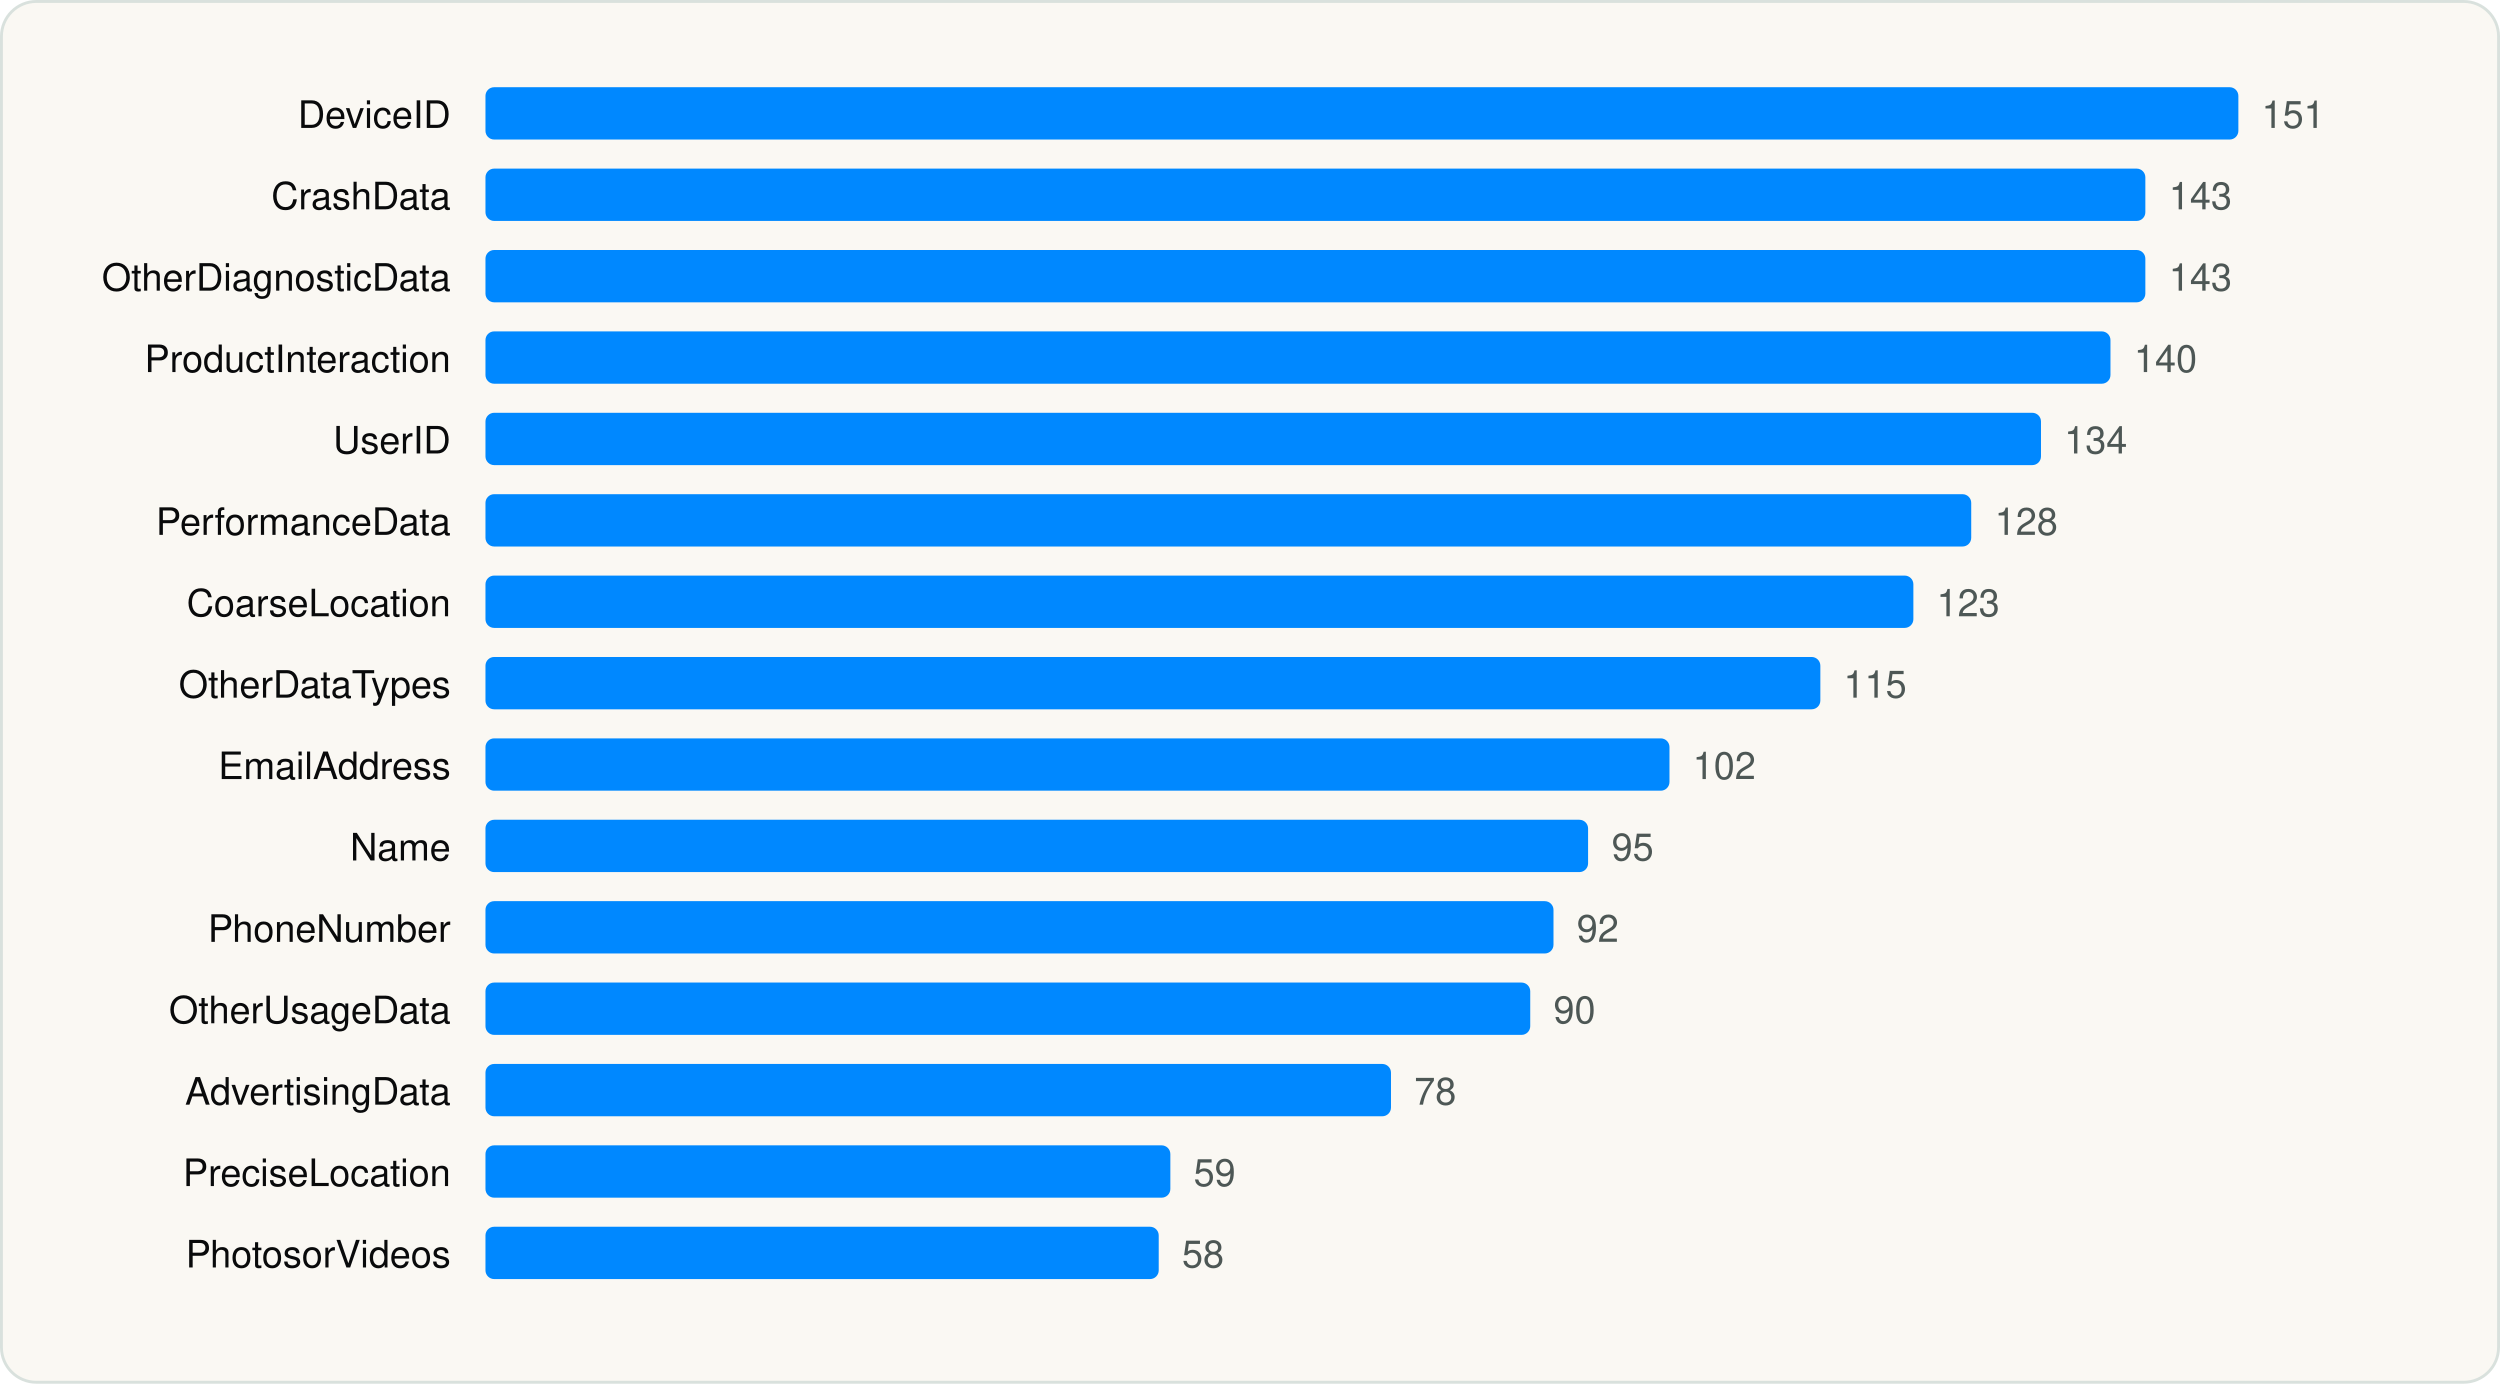
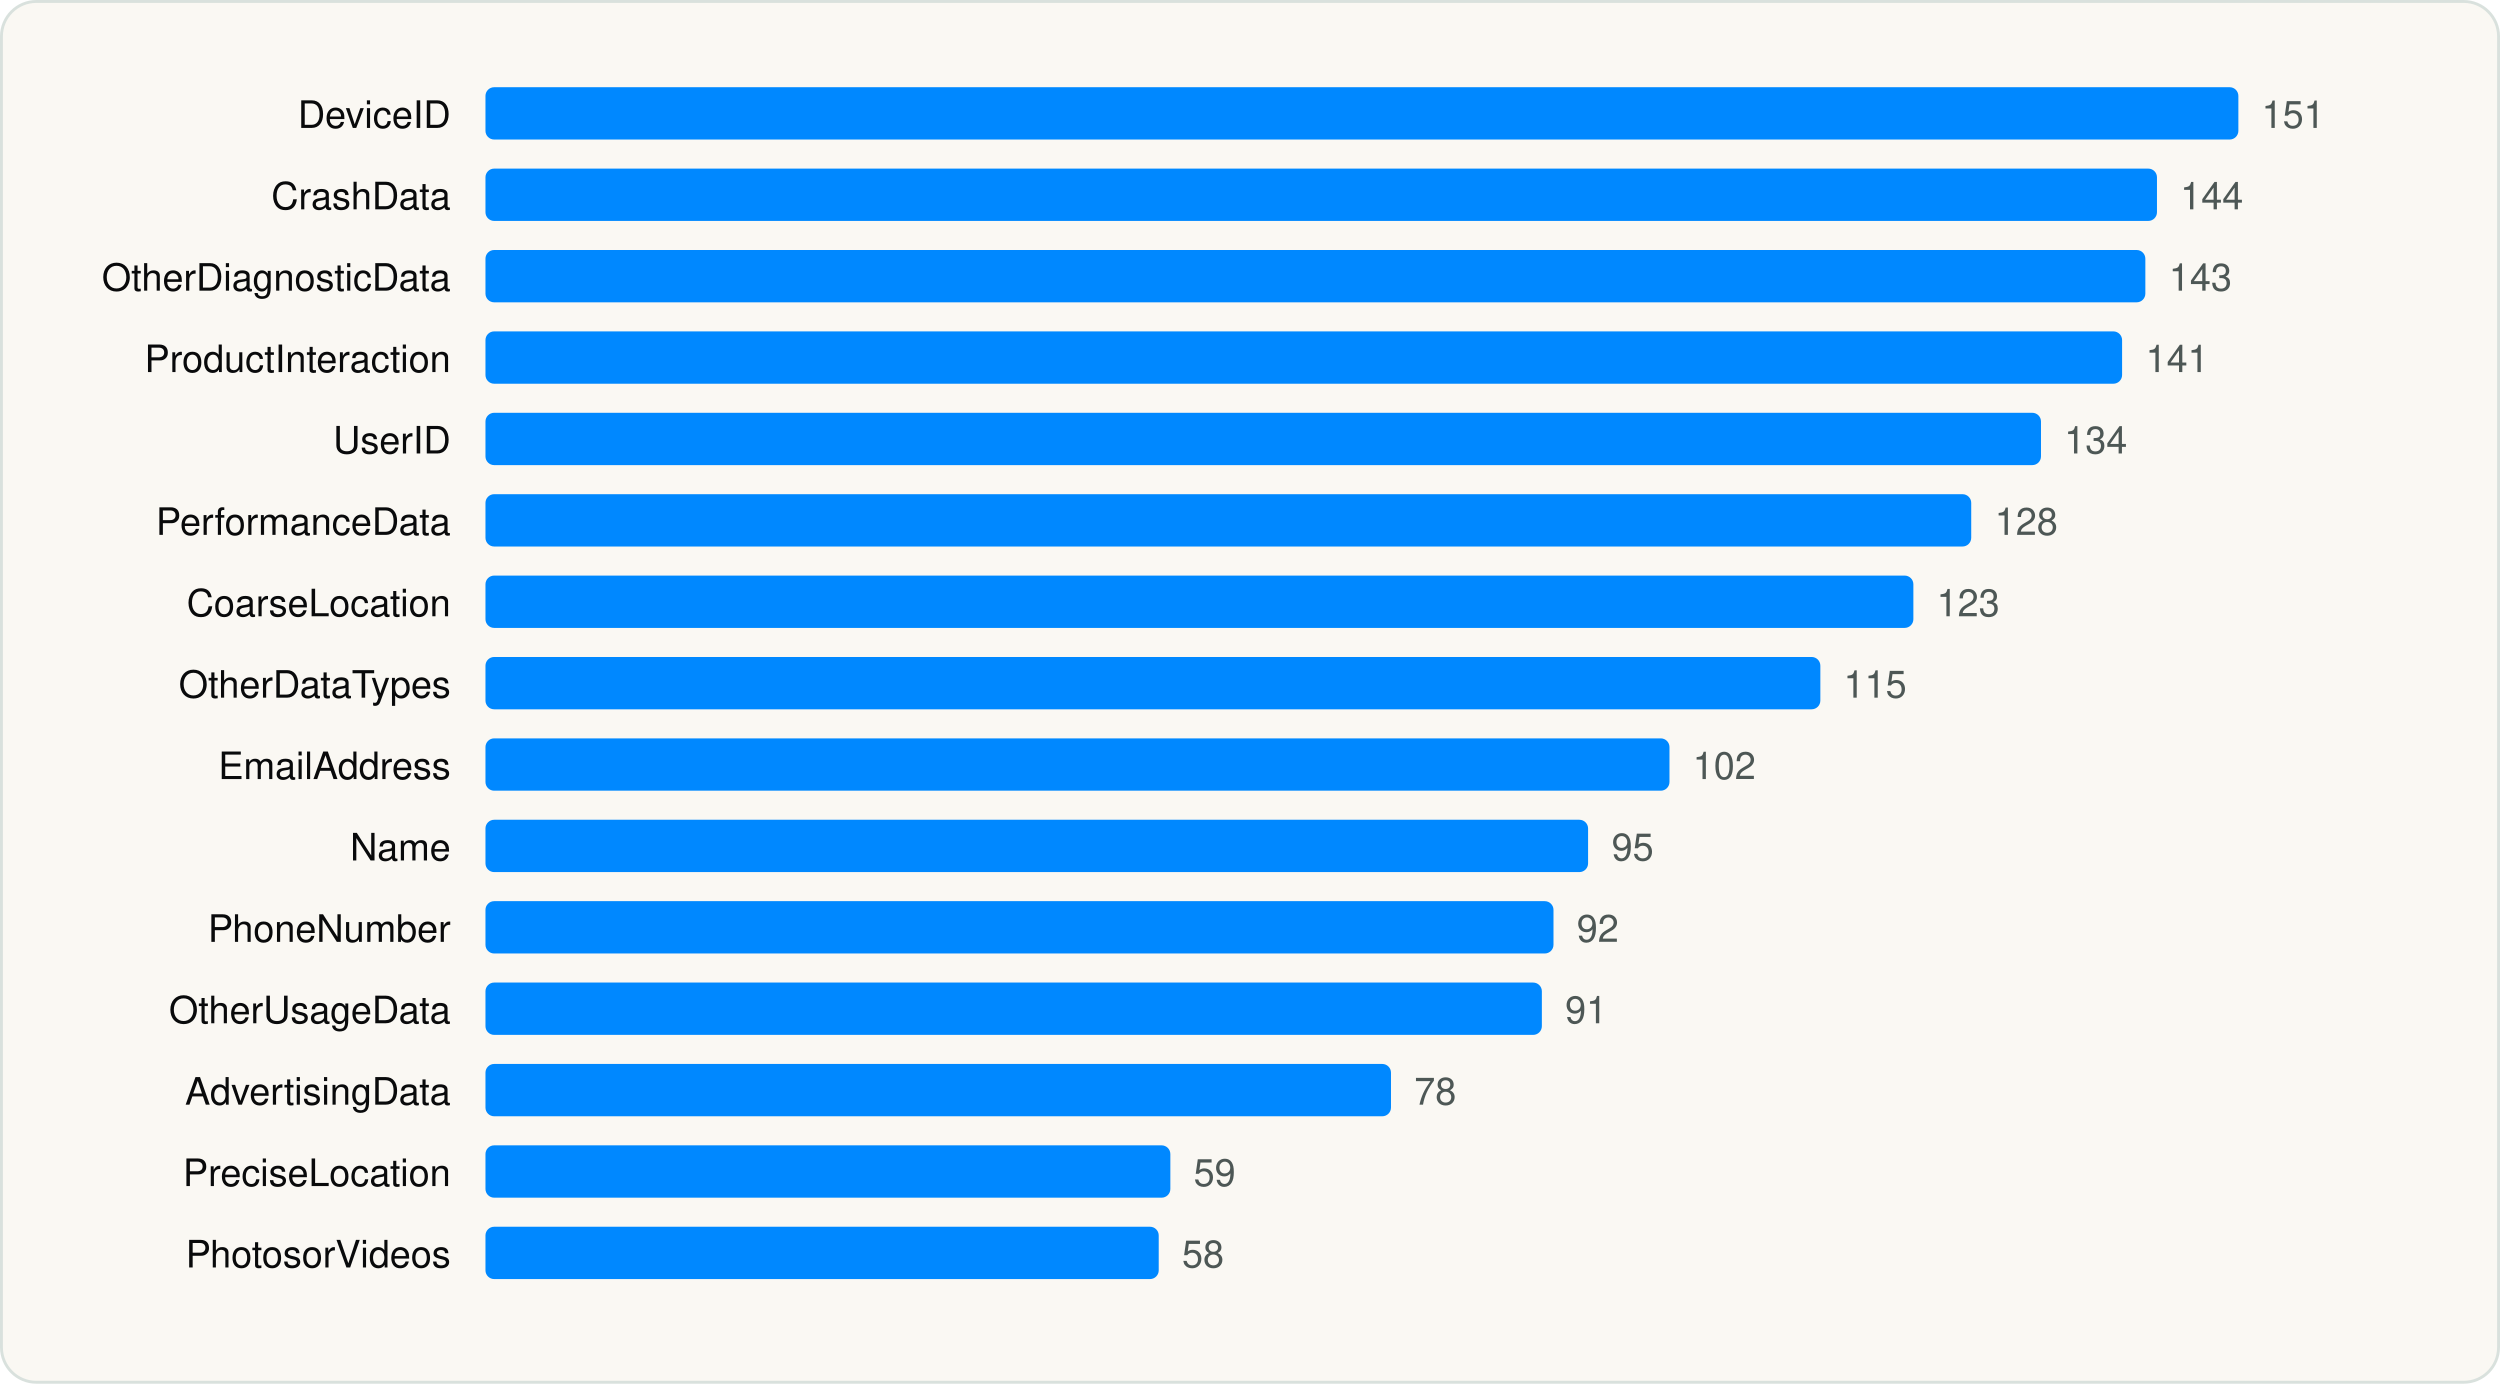
<svg xmlns="http://www.w3.org/2000/svg" viewBox="0 0 860 476" width="860" height="476" role="img" aria-label="Most declared iOS collected data types" font-family="Geist, -apple-system, BlinkMacSystemFont, 'Segoe UI', Helvetica, Arial, sans-serif">
  <rect x="0.5" y="0.5" width="859" height="475" rx="12" fill="#FAF8F3" stroke="#D9E1DD" />
  <g transform="translate(20 20)">
    <text x="135.04" y="24" font-size="13" text-anchor="end" fill="#090A0B">DeviceID</text>
    <rect x="147.0" y="10" width="603.0" height="18" rx="3" fill="#0088FF" />
    <text x="758.0" y="24" font-size="13" fill="#4D5755">151</text>
    <text x="135.04" y="52" font-size="13" text-anchor="end" fill="#090A0B">CrashData</text>
-     <rect x="147.0" y="38" width="571.0" height="18" rx="3" fill="#0088FF" />
-     <text x="726.1" y="52" font-size="13" fill="#4D5755">143</text>
+     <rect x="147.0" y="38" width="575.0" height="18" rx="3" fill="#0088FF" />
+     <text x="730.0" y="52" font-size="13" fill="#4D5755">144</text>
    <text x="135.04" y="80" font-size="13" text-anchor="end" fill="#090A0B">OtherDiagnosticData</text>
    <rect x="147.0" y="66" width="571.0" height="18" rx="3" fill="#0088FF" />
    <text x="726.1" y="80" font-size="13" fill="#4D5755">143</text>
    <text x="135.04" y="108" font-size="13" text-anchor="end" fill="#090A0B">ProductInteraction</text>
-     <rect x="147.0" y="94" width="559.0" height="18" rx="3" fill="#0088FF" />
-     <text x="714.1" y="108" font-size="13" fill="#4D5755">140</text>
+     <rect x="147.0" y="94" width="563.0" height="18" rx="3" fill="#0088FF" />
+     <text x="718.1" y="108" font-size="13" fill="#4D5755">141</text>
    <text x="135.04" y="136" font-size="13" text-anchor="end" fill="#090A0B">UserID</text>
    <rect x="147.0" y="122" width="535.1" height="18" rx="3" fill="#0088FF" />
    <text x="690.1" y="136" font-size="13" fill="#4D5755">134</text>
    <text x="135.04" y="164" font-size="13" text-anchor="end" fill="#090A0B">PerformanceData</text>
    <rect x="147.0" y="150" width="511.1" height="18" rx="3" fill="#0088FF" />
    <text x="666.2" y="164" font-size="13" fill="#4D5755">128</text>
    <text x="135.04" y="192" font-size="13" text-anchor="end" fill="#090A0B">CoarseLocation</text>
    <rect x="147.0" y="178" width="491.2" height="18" rx="3" fill="#0088FF" />
    <text x="646.2" y="192" font-size="13" fill="#4D5755">123</text>
    <text x="135.04" y="220" font-size="13" text-anchor="end" fill="#090A0B">OtherDataTypes</text>
    <rect x="147.0" y="206" width="459.2" height="18" rx="3" fill="#0088FF" />
    <text x="614.2" y="220" font-size="13" fill="#4D5755">115</text>
    <text x="135.04" y="248" font-size="13" text-anchor="end" fill="#090A0B">EmailAddress</text>
    <rect x="147.0" y="234" width="407.3" height="18" rx="3" fill="#0088FF" />
    <text x="562.3" y="248" font-size="13" fill="#4D5755">102</text>
    <text x="135.04" y="276" font-size="13" text-anchor="end" fill="#090A0B">Name</text>
    <rect x="147.0" y="262" width="379.3" height="18" rx="3" fill="#0088FF" />
    <text x="534.4" y="276" font-size="13" fill="#4D5755">95</text>
    <text x="135.04" y="304" font-size="13" text-anchor="end" fill="#090A0B">PhoneNumber</text>
    <rect x="147.0" y="290" width="367.4" height="18" rx="3" fill="#0088FF" />
    <text x="522.4" y="304" font-size="13" fill="#4D5755">92</text>
    <text x="135.04" y="332" font-size="13" text-anchor="end" fill="#090A0B">OtherUsageData</text>
-     <rect x="147.0" y="318" width="359.4" height="18" rx="3" fill="#0088FF" />
-     <text x="514.4" y="332" font-size="13" fill="#4D5755">90</text>
+     <rect x="147.0" y="318" width="363.4" height="18" rx="3" fill="#0088FF" />
+     <text x="518.4" y="332" font-size="13" fill="#4D5755">91</text>
    <text x="135.04" y="360" font-size="13" text-anchor="end" fill="#090A0B">AdvertisingData</text>
    <rect x="147.0" y="346" width="311.5" height="18" rx="3" fill="#0088FF" />
    <text x="466.5" y="360" font-size="13" fill="#4D5755">78</text>
    <text x="135.04" y="388" font-size="13" text-anchor="end" fill="#090A0B">PreciseLocation</text>
    <rect x="147.0" y="374" width="235.6" height="18" rx="3" fill="#0088FF" />
    <text x="390.6" y="388" font-size="13" fill="#4D5755">59</text>
    <text x="135.04" y="416" font-size="13" text-anchor="end" fill="#090A0B">PhotosorVideos</text>
    <rect x="147.0" y="402" width="231.6" height="18" rx="3" fill="#0088FF" />
    <text x="386.6" y="416" font-size="13" fill="#4D5755">58</text>
  </g>
</svg>
